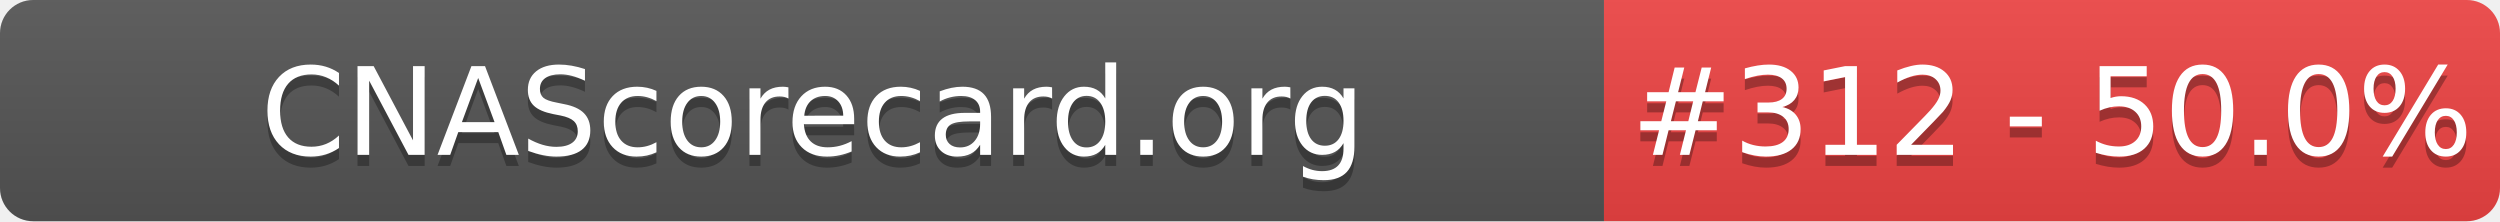
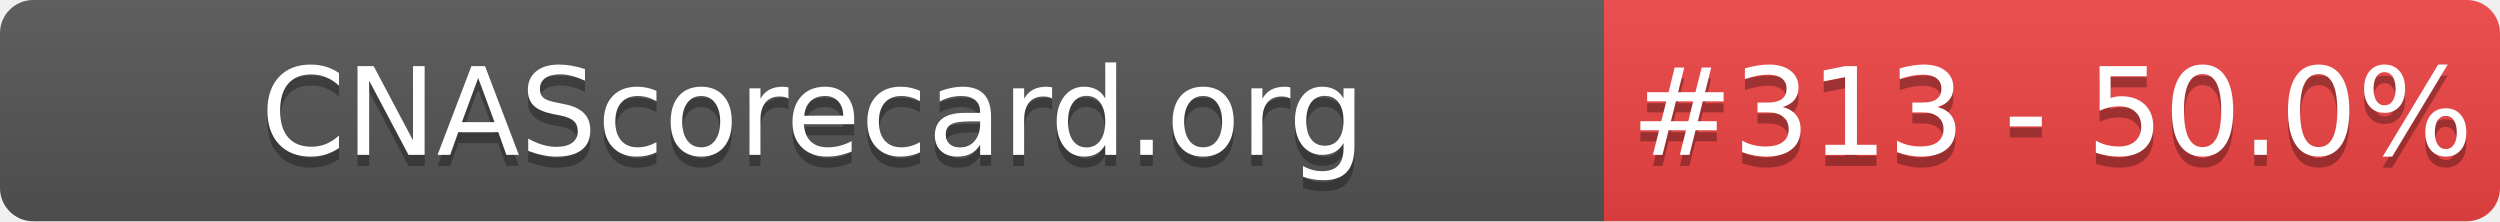
- <svg xmlns="http://www.w3.org/2000/svg" width="226" height="20" role="img" aria-label="CNAScorecard.org: #312 - 50.0%">
+ <svg xmlns="http://www.w3.org/2000/svg" width="226" height="20" role="img" aria-label="CNAScorecard.org: #313 - 50.0%">
  <linearGradient id="s" x2="0" y2="100%">
    <stop offset="0" stop-color="#bbb" stop-opacity=".1" />
    <stop offset="1" stop-opacity=".1" />
  </linearGradient>
  <clipPath id="r">
    <rect width="226" height="20" rx="3" fill="#fff" />
  </clipPath>
  <g clip-path="url(#r)">
    <rect width="145" height="20" fill="#555" />
    <rect x="145" width="81" height="20" fill="#EF4444" />
    <rect width="226" height="20" fill="url(#s)" />
  </g>
  <g fill="#fff" text-anchor="middle" font-family="Verdana,Geneva,DejaVu Sans,sans-serif" text-rendering="geometricPrecision" font-size="110">
    <text aria-hidden="true" x="735" y="150" fill="#010101" fill-opacity=".3" transform="scale(.1)" textLength="1350">CNAScorecard.org</text>
    <text x="735" y="140" transform="scale(.1)" fill="#fff" textLength="1350">CNAScorecard.org</text>
-     <text aria-hidden="true" x="1855" y="150" fill="#010101" fill-opacity=".3" transform="scale(.1)" textLength="660">#312 - 50.0%</text>
-     <text x="1855" y="140" transform="scale(.1)" fill="#fff" textLength="660">#312 - 50.0%</text>
+     <text aria-hidden="true" x="1855" y="150" fill="#010101" fill-opacity=".3" transform="scale(.1)" textLength="660">#313 - 50.0%</text>
+     <text x="1855" y="140" transform="scale(.1)" fill="#fff" textLength="660">#313 - 50.0%</text>
  </g>
</svg>
